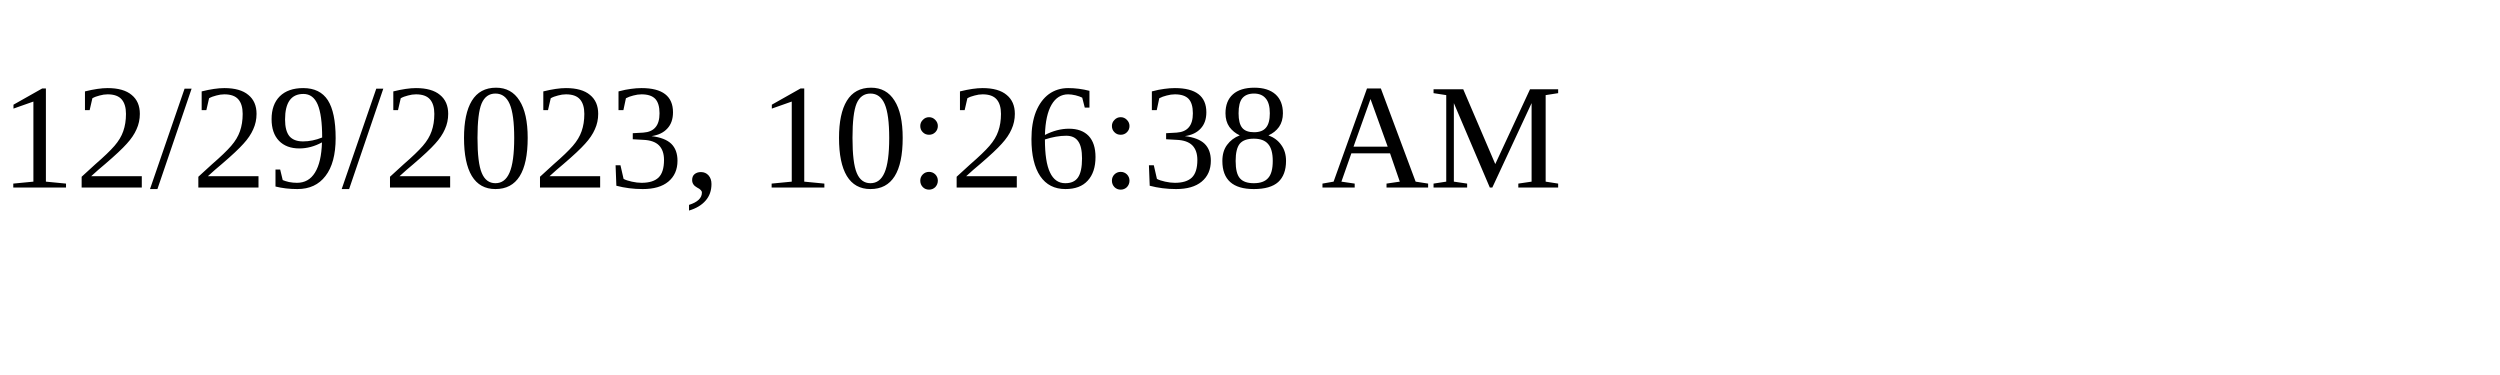
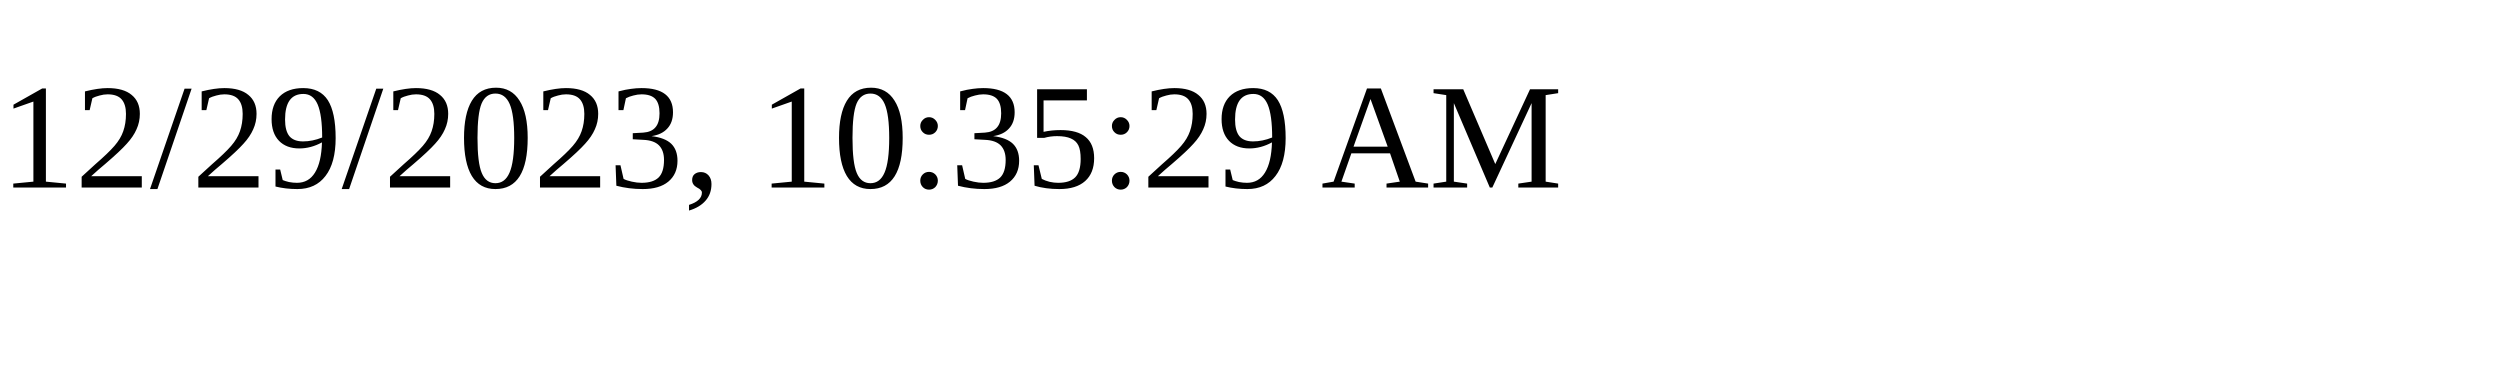
<svg xmlns="http://www.w3.org/2000/svg" height="30" width="200">
-   <text x="0" y="15">12/29/2023, 10:26:38 AM</text>
+   <text x="0" y="15">12/29/2023, 10:35:29 AM</text>
</svg>
